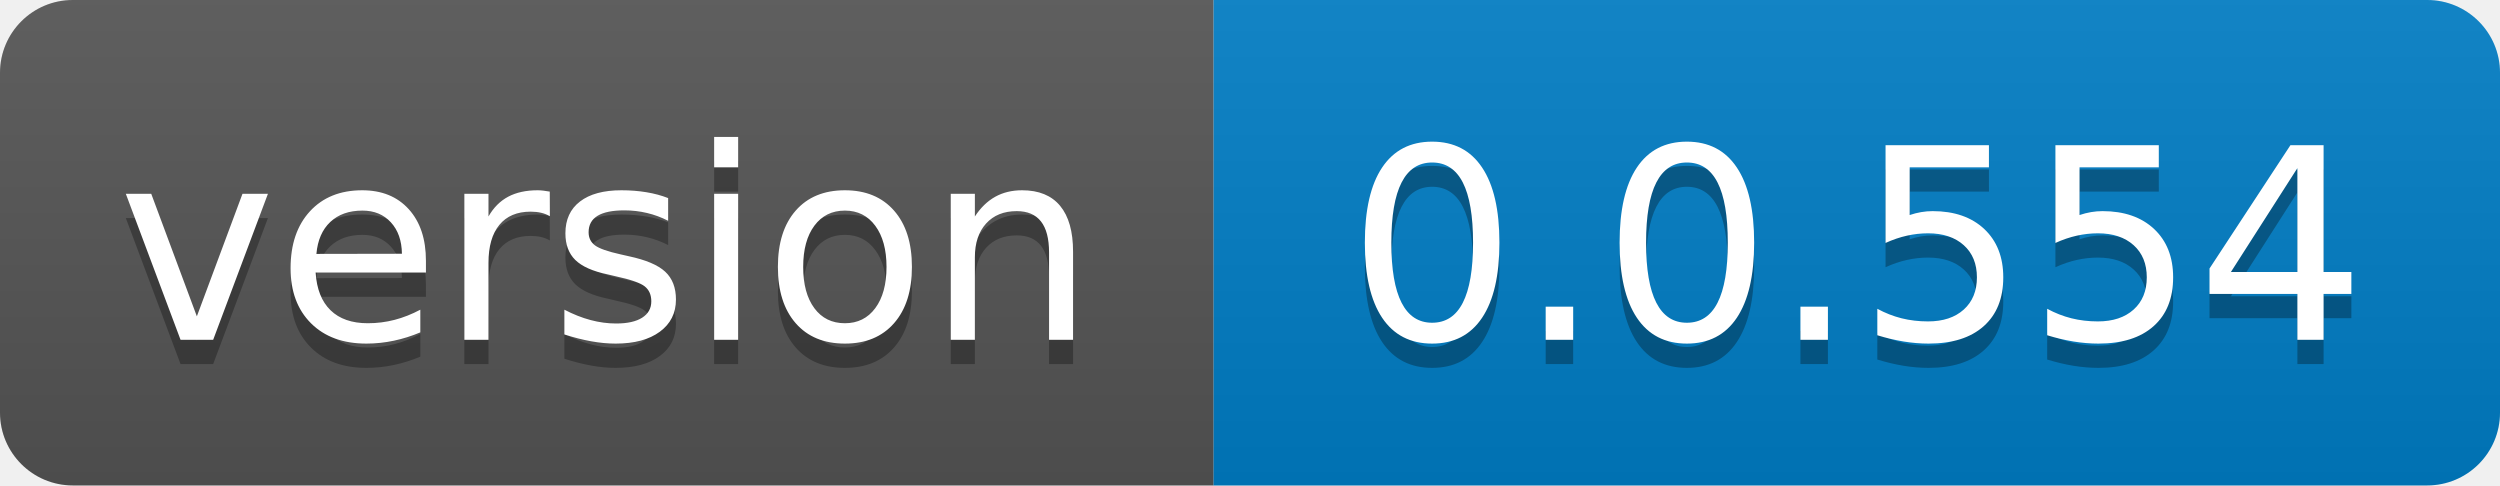
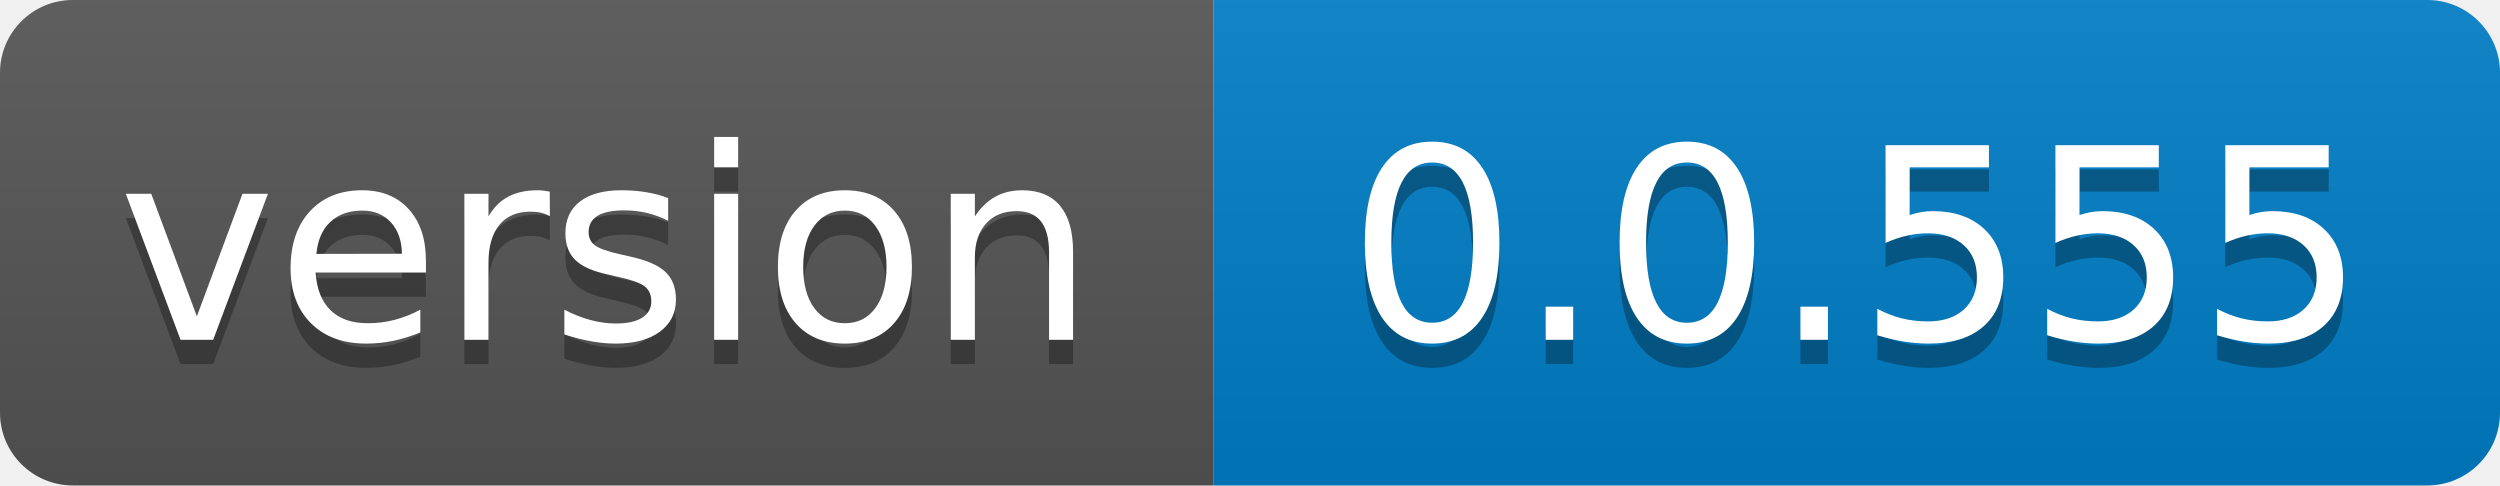
- <svg xmlns="http://www.w3.org/2000/svg" width="103" height="20" role="img" aria-label="version: 0.0.554">
+ <svg xmlns="http://www.w3.org/2000/svg" width="103" height="20" role="img" aria-label="version: 0.0.555">
  <linearGradient id="s" x2="0" y2="100%">
    <stop offset="0" stop-color="#bbb" stop-opacity=".1" />
    <stop offset="1" stop-opacity=".1" />
  </linearGradient>
  <clipPath id="r">
    <rect width="103" height="20" rx="3" fill="#fff" />
  </clipPath>
  <g clip-path="url(#r)">
    <rect width="50" height="20" fill="#555" />
    <rect x="50" width="53" height="20" fill="#007ec6" />
    <rect width="103" height="20" fill="url(#s)" />
  </g>
  <g fill="#fff" text-anchor="middle" font-family="Verdana,Geneva,DejaVu Sans,sans-serif" text-rendering="geometricPrecision" font-size="110">
    <text aria-hidden="true" x="250.0" transform="scale(.1)" textLength="400" y="150" fill="#010101" fill-opacity=".3">version</text>
    <text x="250.0" transform="scale(.1)" textLength="400" y="140" fill="#fff">version</text>
-     <text aria-hidden="true" x="765.0" transform="scale(.1)" textLength="430" y="150" fill="#010101" fill-opacity=".3">0.0.554</text>
-     <text x="765.0" transform="scale(.1)" textLength="430" y="140" fill="#fff">0.0.554</text>
+     <text aria-hidden="true" x="765.0" transform="scale(.1)" textLength="430" y="150" fill="#010101" fill-opacity=".3">0.0.555</text>
+     <text x="765.0" transform="scale(.1)" textLength="430" y="140" fill="#fff">0.0.555</text>
  </g>
</svg>
